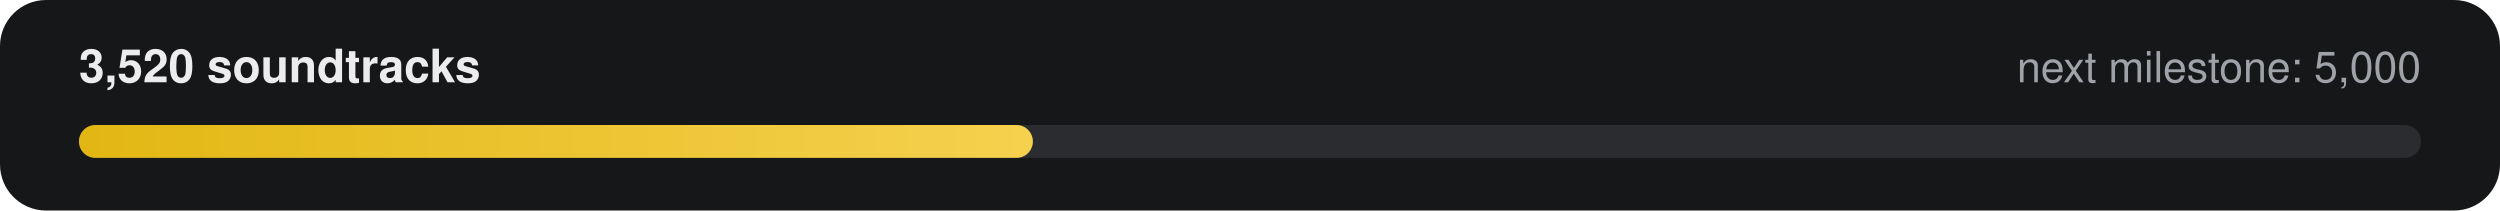
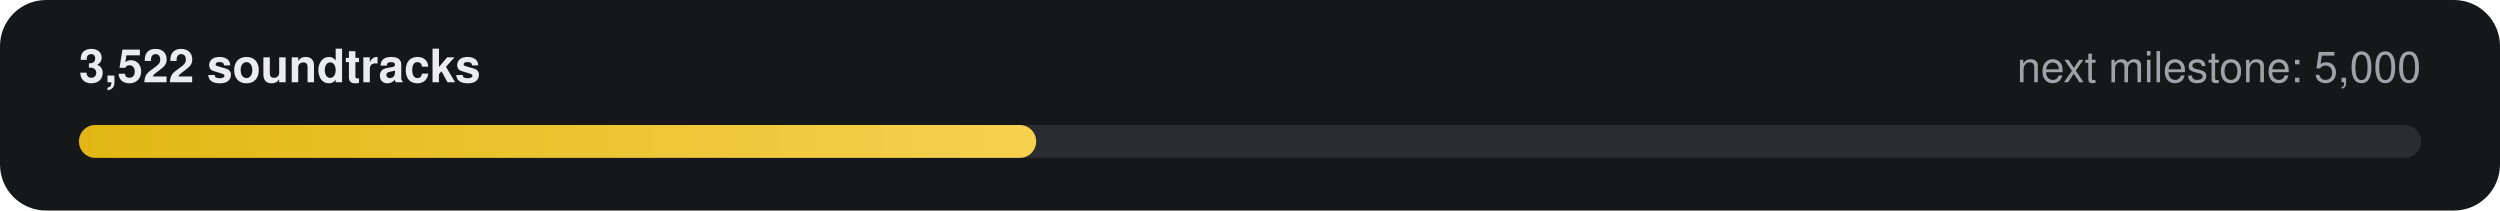
- <svg xmlns="http://www.w3.org/2000/svg" width="760" height="64" viewBox="0 0 760 64" role="img" aria-label="3,520 of 5,000 soundtracks">
+ <svg xmlns="http://www.w3.org/2000/svg" width="760" height="64" viewBox="0 0 760 64" role="img" aria-label="3,522 of 5,000 soundtracks">
  <defs>
    <linearGradient id="g" x1="0" x2="1">
      <stop offset="0" stop-color="#E2B714" />
      <stop offset="1" stop-color="#F5D14E" />
    </linearGradient>
  </defs>
  <rect width="760" height="64" rx="14" fill="#161718" />
-   <text x="24" y="25" fill="#ECECEE" font-family="-apple-system,Segoe UI,Helvetica,Arial,sans-serif" font-size="14" font-weight="600">3,520 soundtracks</text>
+   <text x="24" y="25" fill="#ECECEE" font-family="-apple-system,Segoe UI,Helvetica,Arial,sans-serif" font-size="14" font-weight="600">3,522 soundtracks</text>
  <text x="736" y="25" fill="#9FA3A9" text-anchor="end" font-family="-apple-system,Segoe UI,Helvetica,Arial,sans-serif" font-size="13">next milestone: 5,000</text>
  <rect x="24" y="38" width="712" height="10" rx="5" fill="#2A2C2F" />
-   <rect x="24" y="38" width="290" height="10" rx="5" fill="url(#g)" />
+   <rect x="24" y="38" width="291" height="10" rx="5" fill="url(#g)" />
</svg>
